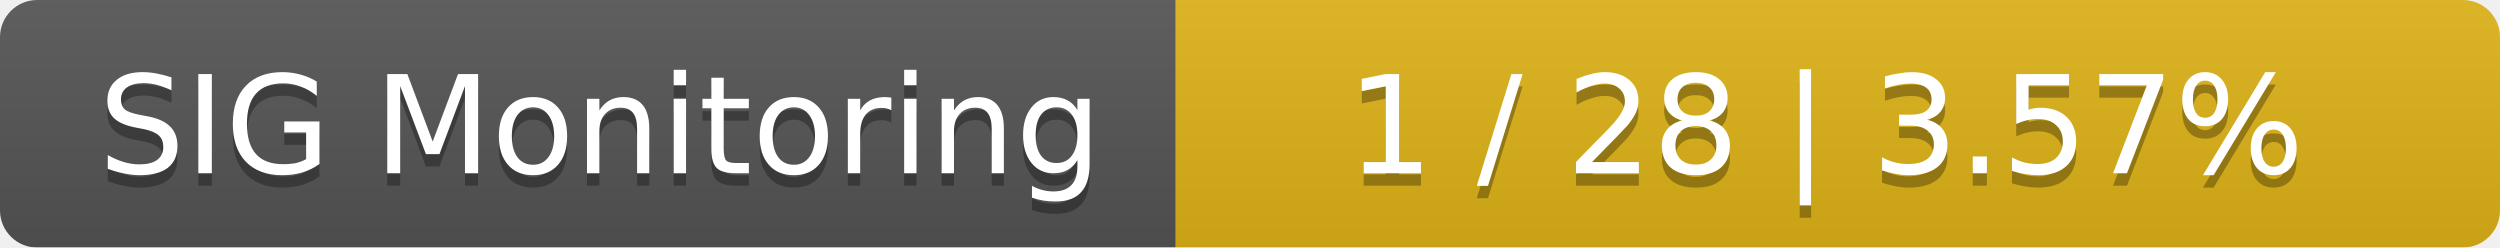
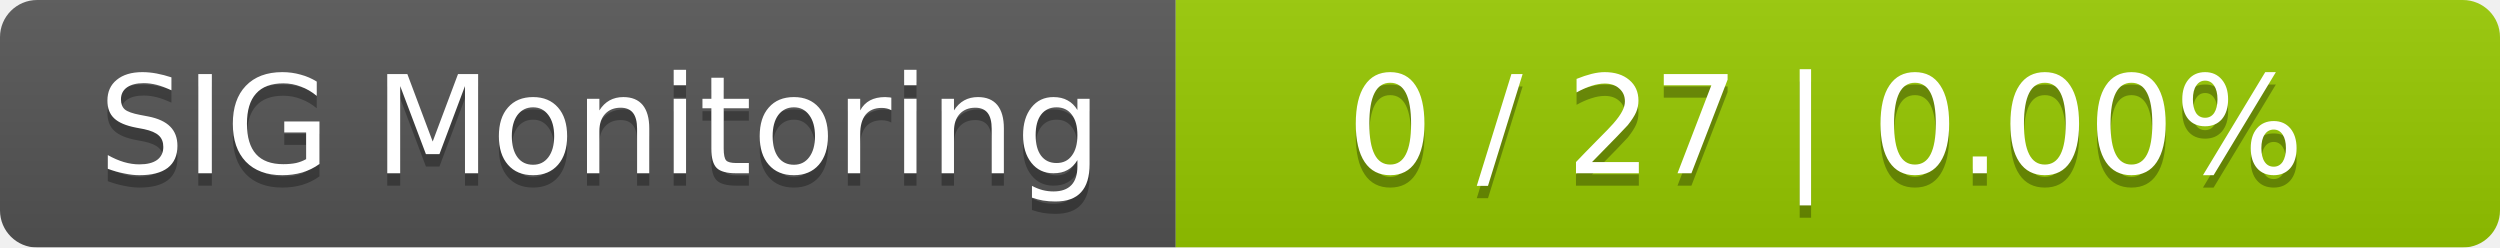
<svg xmlns="http://www.w3.org/2000/svg" width="202" height="20">
  <linearGradient id="smooth" x2="0" y2="100%">
    <stop offset="0" stop-color="#bbb" stop-opacity=".1" />
    <stop offset="1" stop-opacity=".1" />
  </linearGradient>
  <mask id="round">
    <rect width="202" height="20" rx="3" fill="#fff" />
  </mask>
  <g mask="url(#round)">
    <rect width="95" height="20" fill="#555" />
-     <rect x="95" width="107" height="20" fill="#dfb317" />
+     <rect x="95" width="107" height="20" fill="#97ca00" />
    <rect width="202" height="20" fill="url(#smooth)" />
  </g>
  <g fill="#fff" text-anchor="middle" font-family="DejaVu Sans,Verdana,Geneva,sans-serif" font-size="11">
    <text x="48.5" y="15" fill="#010101" fill-opacity=".3">SIG Monitoring</text>
    <text x="48.5" y="14">SIG Monitoring</text>
-     <text x="147.5" y="15" fill="#010101" fill-opacity=".3">1 / 28    |    3.57%</text>
-     <text x="147.5" y="14">1 / 28    |    3.57%</text>
+     <text x="147.5" y="15" fill="#010101" fill-opacity=".3">0 / 27    |    0.00%</text>
+     <text x="147.5" y="14">0 / 27    |    0.00%</text>
  </g>
</svg>
